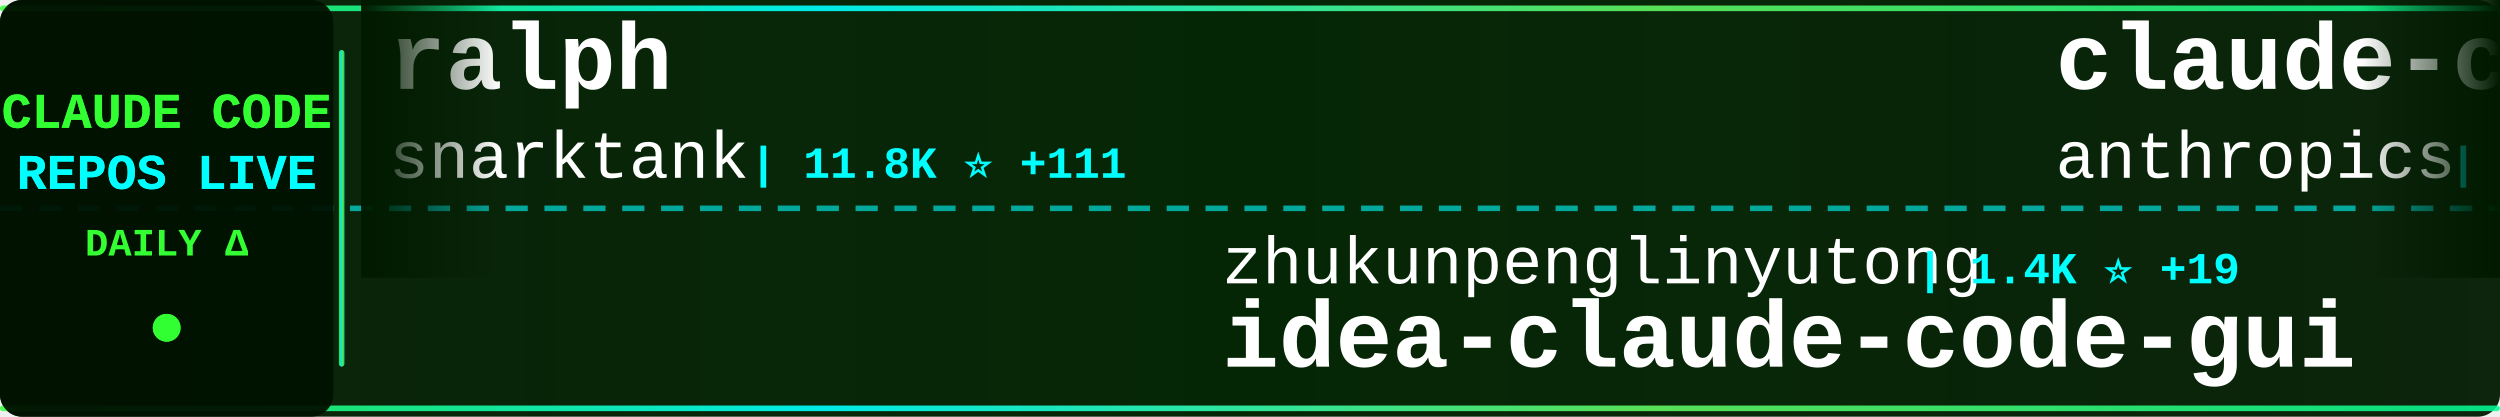
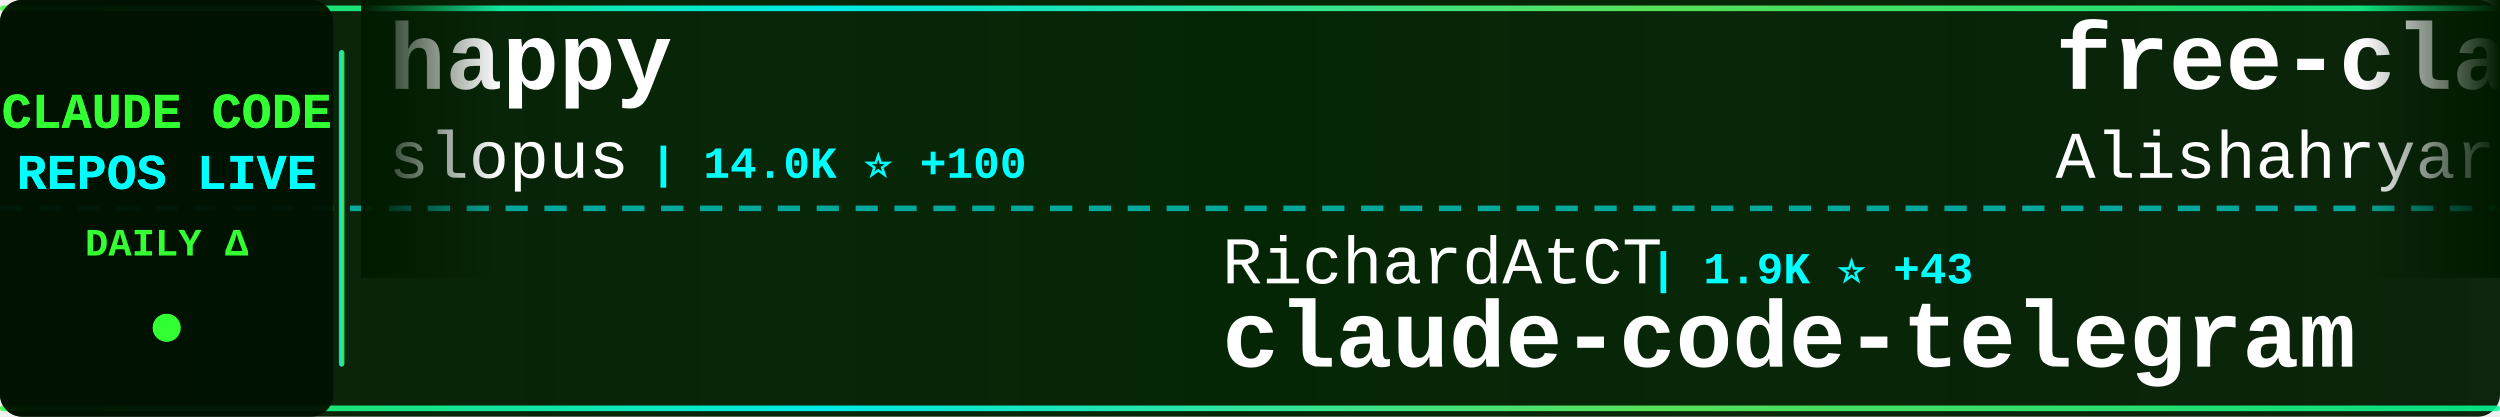
<svg xmlns="http://www.w3.org/2000/svg" width="900" height="150">
  <defs>
    <linearGradient id="tickerBg" x1="0%" y1="0%" x2="100%" y2="0%">
      <stop offset="0%" style="stop-color:#001a00;stop-opacity:0.95" />
      <stop offset="50%" style="stop-color:#002200;stop-opacity:0.98" />
      <stop offset="100%" style="stop-color:#001a00;stop-opacity:0.95" />
    </linearGradient>
    <linearGradient id="borderGrad" x1="0%" y1="0%" x2="100%" y2="0%">
      <stop offset="0%" style="stop-color:#33ff33;stop-opacity:0.85">
        <animate attributeName="stop-opacity" values="0.85;1;0.85" dur="2s" repeatCount="indefinite" />
      </stop>
      <stop offset="33%" style="stop-color:#00ffff;stop-opacity:0.9">
        <animate attributeName="stop-opacity" values="0.9;1;0.9" dur="2.2s" repeatCount="indefinite" />
      </stop>
      <stop offset="66%" style="stop-color:#66ff66;stop-opacity:0.85">
        <animate attributeName="stop-opacity" values="0.85;1;0.85" dur="1.8s" repeatCount="indefinite" />
      </stop>
      <stop offset="100%" style="stop-color:#00ff99;stop-opacity:0.85">
        <animate attributeName="stop-opacity" values="0.85;1;0.85" dur="2s" repeatCount="indefinite" />
      </stop>
    </linearGradient>
    <filter id="textGlow">
      <feGaussianBlur stdDeviation="0.1" result="coloredBlur" />
      <feMerge>
        <feMergeNode in="coloredBlur" />
        <feMergeNode in="SourceGraphic" />
      </feMerge>
    </filter>
    <filter id="metricGlow">
      <feGaussianBlur stdDeviation="0.2" result="coloredBlur" />
      <feMerge>
        <feMergeNode in="coloredBlur" />
        <feMergeNode in="SourceGraphic" />
      </feMerge>
    </filter>
    <linearGradient id="leftFade" x1="0%" y1="0%" x2="100%" y2="0%">
      <stop offset="0%" style="stop-color:#001a00;stop-opacity:1" />
      <stop offset="100%" style="stop-color:#001a00;stop-opacity:0" />
    </linearGradient>
    <linearGradient id="rightFade" x1="0%" y1="0%" x2="100%" y2="0%">
      <stop offset="0%" style="stop-color:#001a00;stop-opacity:0" />
      <stop offset="100%" style="stop-color:#001a00;stop-opacity:1" />
    </linearGradient>
  </defs>
  <rect width="900" height="150" fill="url(#tickerBg)" rx="8" />
  <rect x="0" y="2" width="900" height="2" fill="url(#borderGrad)" rx="1" />
  <rect x="0" y="146" width="900" height="2" fill="url(#borderGrad)" rx="1" />
  <line x1="0" y1="75" x2="900" y2="75" stroke="#00ffff" stroke-width="2" stroke-dasharray="8 6" opacity="0.6" />
  <rect x="0" y="0" width="120" height="150" fill="#001100" opacity="0.95" rx="8" />
  <text x="60" y="46" font-family="'Courier New', monospace" font-size="18" font-weight="bold" fill="#33ff33" text-anchor="middle" filter="url(#textGlow)">
    CLAUDE CODE
  </text>
  <text x="60" y="68" font-family="'Courier New', monospace" font-size="18" font-weight="bold" fill="#00ffff" text-anchor="middle" filter="url(#textGlow)">
    REPOS LIVE
  </text>
  <text x="60" y="92" font-family="'Courier New', monospace" font-size="14" font-weight="bold" fill="#33ff33" text-anchor="middle">
    DAILY Δ
  </text>
  <circle cx="60" cy="118" r="5" fill="#33ff33" filter="url(#metricGlow)">
    <animate attributeName="r" values="4;6;4" dur="1.5s" repeatCount="indefinite" />
    <animate attributeName="opacity" values="0.6;1;0.6" dur="1.5s" repeatCount="indefinite" />
  </circle>
  <rect x="122" y="18" width="2" height="114" fill="url(#borderGrad)" rx="1" />
  <clipPath id="tickerClip">
    <rect x="130" y="0" width="770" height="150" />
  </clipPath>
  <g clip-path="url(#tickerClip)">
    <g id="tickerItems">
      <animateTransform attributeName="transform" attributeType="XML" type="translate" from="0 0" to="-3000 0" dur="54s" repeatCount="indefinite" />
      <g transform="translate(0, 0)">
-         <text x="140" y="32" font-family="'Courier New', monospace" font-size="34" font-weight="bold" fill="#ffffff">ralph</text>
-         <text x="140" y="64" font-family="'Courier New', monospace" font-size="24" font-weight="normal" fill="#ffffff" opacity="1.0">snarktank</text>
-         <text x="270" y="64" font-family="'Courier New', monospace" font-size="16" font-weight="bold" fill="#00ffff"> | 11.8K ⭐ +111</text>
+         <text x="140" y="32" font-family="'Courier New', monospace" font-size="34" font-weight="bold" fill="#ffffff">happy</text>
+         <text x="140" y="64" font-family="'Courier New', monospace" font-size="24" font-weight="normal" fill="#ffffff" opacity="1.0">slopus</text>
+         <text x="234" y="64" font-family="'Courier New', monospace" font-size="16" font-weight="bold" fill="#00ffff"> | 14.0K ⭐ +100</text>
      </g>
      <g transform="translate(300, 0)">
-         <text x="140" y="102" font-family="'Courier New', monospace" font-size="24" font-weight="normal" fill="#ffffff" opacity="1.0">zhukunpenglinyutong</text>
-         <text x="390" y="102" font-family="'Courier New', monospace" font-size="16" font-weight="bold" fill="#00ffff"> | 1.4K ⭐ +19</text>
-         <text x="140" y="132" font-family="'Courier New', monospace" font-size="34" font-weight="bold" fill="#ffffff">idea-claude-code-gui</text>
+         <text x="140" y="102" font-family="'Courier New', monospace" font-size="24" font-weight="normal" fill="#ffffff" opacity="1.0">RichardAtCT</text>
+         <text x="294" y="102" font-family="'Courier New', monospace" font-size="16" font-weight="bold" fill="#00ffff"> | 1.9K ⭐ +43</text>
+         <text x="140" y="132" font-family="'Courier New', monospace" font-size="34" font-weight="bold" fill="#ffffff">claude-code-telegram</text>
      </g>
      <g transform="translate(600, 0)">
-         <text x="140" y="32" font-family="'Courier New', monospace" font-size="34" font-weight="bold" fill="#ffffff">claude-code-base-action</text>
-         <text x="140" y="64" font-family="'Courier New', monospace" font-size="24" font-weight="normal" fill="#ffffff" opacity="1.0">anthropics</text>
-         <text x="282" y="64" font-family="'Courier New', monospace" font-size="16" font-weight="bold" fill="#00ffff"> | 590 ⭐ +1</text>
+         <text x="140" y="32" font-family="'Courier New', monospace" font-size="34" font-weight="bold" fill="#ffffff">free-claude-code</text>
+         <text x="140" y="64" font-family="'Courier New', monospace" font-size="24" font-weight="normal" fill="#ffffff" opacity="1.0">Alishahryar1</text>
+         <text x="306" y="64" font-family="'Courier New', monospace" font-size="16" font-weight="bold" fill="#00ffff"> | 750 ⭐ +47</text>
      </g>
      <g transform="translate(900, 0)">
-         <text x="140" y="102" font-family="'Courier New', monospace" font-size="24" font-weight="normal" fill="#ffffff" opacity="1.0">opactorai</text>
-         <text x="270" y="102" font-family="'Courier New', monospace" font-size="16" font-weight="bold" fill="#00ffff"> | 3.8K ⭐ +2</text>
-         <text x="140" y="132" font-family="'Courier New', monospace" font-size="34" font-weight="bold" fill="#ffffff">Claudable</text>
+         <text x="140" y="102" font-family="'Courier New', monospace" font-size="24" font-weight="normal" fill="#ffffff" opacity="1.0">zarazhangrui</text>
+         <text x="306" y="102" font-family="'Courier New', monospace" font-size="16" font-weight="bold" fill="#00ffff"> | 7.6K ⭐ +250</text>
+         <text x="140" y="132" font-family="'Courier New', monospace" font-size="34" font-weight="bold" fill="#ffffff">frontend-slides</text>
      </g>
      <g transform="translate(1200, 0)">
-         <text x="140" y="32" font-family="'Courier New', monospace" font-size="34" font-weight="bold" fill="#ffffff">claude-code-cheat-sheet</text>
-         <text x="140" y="64" font-family="'Courier New', monospace" font-size="24" font-weight="normal" fill="#ffffff" opacity="1.0">Njengah</text>
-         <text x="246" y="64" font-family="'Courier New', monospace" font-size="16" font-weight="bold" fill="#00ffff"> | 1.4K ⭐ +4</text>
+         <text x="140" y="32" font-family="'Courier New', monospace" font-size="34" font-weight="bold" fill="#ffffff">vibe-kanban</text>
+         <text x="140" y="64" font-family="'Courier New', monospace" font-size="24" font-weight="normal" fill="#ffffff" opacity="1.0">BloopAI</text>
+         <text x="246" y="64" font-family="'Courier New', monospace" font-size="16" font-weight="bold" fill="#00ffff"> | 22.2K ⭐ +79</text>
      </g>
      <g transform="translate(1500, 0)">
-         <text x="140" y="102" font-family="'Courier New', monospace" font-size="24" font-weight="normal" fill="#ffffff" opacity="1.0">simonw</text>
-         <text x="234" y="102" font-family="'Courier New', monospace" font-size="16" font-weight="bold" fill="#00ffff"> | 1.1K ⭐ +7</text>
-         <text x="140" y="132" font-family="'Courier New', monospace" font-size="34" font-weight="bold" fill="#ffffff">claude-code-transcripts</text>
+         <text x="140" y="102" font-family="'Courier New', monospace" font-size="24" font-weight="normal" fill="#ffffff" opacity="1.0">OthmanAdi</text>
+         <text x="270" y="102" font-family="'Courier New', monospace" font-size="16" font-weight="bold" fill="#00ffff"> | 15.0K ⭐ +109</text>
+         <text x="140" y="132" font-family="'Courier New', monospace" font-size="34" font-weight="bold" fill="#ffffff">planning-with-files</text>
      </g>
      <g transform="translate(1800, 0)">
-         <text x="140" y="32" font-family="'Courier New', monospace" font-size="34" font-weight="bold" fill="#ffffff">claude-code-system-promp...</text>
-         <text x="140" y="64" font-family="'Courier New', monospace" font-size="24" font-weight="normal" fill="#ffffff" opacity="1.0">Piebald-AI</text>
-         <text x="282" y="64" font-family="'Courier New', monospace" font-size="16" font-weight="bold" fill="#00ffff"> | 5.2K ⭐ +103</text>
+         <text x="140" y="32" font-family="'Courier New', monospace" font-size="34" font-weight="bold" fill="#ffffff">vibe-coding</text>
+         <text x="140" y="64" font-family="'Courier New', monospace" font-size="24" font-weight="normal" fill="#ffffff" opacity="1.0">EnzeD</text>
+         <text x="222" y="64" font-family="'Courier New', monospace" font-size="16" font-weight="bold" fill="#00ffff"> | 4.0K ⭐ +3</text>
      </g>
      <g transform="translate(2100, 0)">
-         <text x="140" y="102" font-family="'Courier New', monospace" font-size="24" font-weight="normal" fill="#ffffff" opacity="1.0">diet103</text>
-         <text x="246" y="102" font-family="'Courier New', monospace" font-size="16" font-weight="bold" fill="#00ffff"> | 9.1K ⭐ +16</text>
-         <text x="140" y="132" font-family="'Courier New', monospace" font-size="34" font-weight="bold" fill="#ffffff">claude-code-infrastructu...</text>
+         <text x="140" y="102" font-family="'Courier New', monospace" font-size="24" font-weight="normal" fill="#ffffff" opacity="1.0">ykdojo</text>
+         <text x="234" y="102" font-family="'Courier New', monospace" font-size="16" font-weight="bold" fill="#00ffff"> | 3.9K ⭐ +143</text>
+         <text x="140" y="132" font-family="'Courier New', monospace" font-size="34" font-weight="bold" fill="#ffffff">claude-code-tips</text>
      </g>
      <g transform="translate(2400, 0)">
-         <text x="140" y="32" font-family="'Courier New', monospace" font-size="34" font-weight="bold" fill="#ffffff">claude-task-master</text>
-         <text x="140" y="64" font-family="'Courier New', monospace" font-size="24" font-weight="normal" fill="#ffffff" opacity="1.0">eyaltoledano</text>
-         <text x="306" y="64" font-family="'Courier New', monospace" font-size="16" font-weight="bold" fill="#00ffff"> | 25.7K ⭐ +21</text>
+         <text x="140" y="32" font-family="'Courier New', monospace" font-size="34" font-weight="bold" fill="#ffffff">claude-code-proxy</text>
+         <text x="140" y="64" font-family="'Courier New', monospace" font-size="24" font-weight="normal" fill="#ffffff" opacity="1.0">1rgs</text>
+         <text x="210" y="64" font-family="'Courier New', monospace" font-size="16" font-weight="bold" fill="#00ffff"> | 3.1K ⭐ +5</text>
      </g>
      <g transform="translate(2700, 0)">
-         <text x="140" y="102" font-family="'Courier New', monospace" font-size="24" font-weight="normal" fill="#ffffff" opacity="1.0">zarazhangrui</text>
-         <text x="306" y="102" font-family="'Courier New', monospace" font-size="16" font-weight="bold" fill="#00ffff"> | 7.5K ⭐ +270</text>
-         <text x="140" y="132" font-family="'Courier New', monospace" font-size="34" font-weight="bold" fill="#ffffff">frontend-slides</text>
+         <text x="140" y="102" font-family="'Courier New', monospace" font-size="24" font-weight="normal" fill="#ffffff" opacity="1.0">feiskyer</text>
+         <text x="258" y="102" font-family="'Courier New', monospace" font-size="16" font-weight="bold" fill="#00ffff"> | 1.2K ⭐ +2</text>
+         <text x="140" y="132" font-family="'Courier New', monospace" font-size="34" font-weight="bold" fill="#ffffff">claude-code-settings</text>
      </g>
      <g transform="translate(3000, 0)">
-         <text x="140" y="32" font-family="'Courier New', monospace" font-size="34" font-weight="bold" fill="#ffffff">ralph</text>
-         <text x="140" y="64" font-family="'Courier New', monospace" font-size="24" font-weight="normal" fill="#ffffff" opacity="1.0">snarktank</text>
-         <text x="270" y="64" font-family="'Courier New', monospace" font-size="16" font-weight="bold" fill="#00ffff"> | 11.8K ⭐ +111</text>
+         <text x="140" y="32" font-family="'Courier New', monospace" font-size="34" font-weight="bold" fill="#ffffff">happy</text>
+         <text x="140" y="64" font-family="'Courier New', monospace" font-size="24" font-weight="normal" fill="#ffffff" opacity="1.0">slopus</text>
+         <text x="234" y="64" font-family="'Courier New', monospace" font-size="16" font-weight="bold" fill="#00ffff"> | 14.0K ⭐ +100</text>
      </g>
      <g transform="translate(3300, 0)">
-         <text x="140" y="102" font-family="'Courier New', monospace" font-size="24" font-weight="normal" fill="#ffffff" opacity="1.0">zhukunpenglinyutong</text>
-         <text x="390" y="102" font-family="'Courier New', monospace" font-size="16" font-weight="bold" fill="#00ffff"> | 1.4K ⭐ +19</text>
-         <text x="140" y="132" font-family="'Courier New', monospace" font-size="34" font-weight="bold" fill="#ffffff">idea-claude-code-gui</text>
+         <text x="140" y="102" font-family="'Courier New', monospace" font-size="24" font-weight="normal" fill="#ffffff" opacity="1.0">RichardAtCT</text>
+         <text x="294" y="102" font-family="'Courier New', monospace" font-size="16" font-weight="bold" fill="#00ffff"> | 1.9K ⭐ +43</text>
+         <text x="140" y="132" font-family="'Courier New', monospace" font-size="34" font-weight="bold" fill="#ffffff">claude-code-telegram</text>
      </g>
      <g transform="translate(3600, 0)">
-         <text x="140" y="32" font-family="'Courier New', monospace" font-size="34" font-weight="bold" fill="#ffffff">claude-code-base-action</text>
-         <text x="140" y="64" font-family="'Courier New', monospace" font-size="24" font-weight="normal" fill="#ffffff" opacity="1.0">anthropics</text>
-         <text x="282" y="64" font-family="'Courier New', monospace" font-size="16" font-weight="bold" fill="#00ffff"> | 590 ⭐ +1</text>
+         <text x="140" y="32" font-family="'Courier New', monospace" font-size="34" font-weight="bold" fill="#ffffff">free-claude-code</text>
+         <text x="140" y="64" font-family="'Courier New', monospace" font-size="24" font-weight="normal" fill="#ffffff" opacity="1.0">Alishahryar1</text>
+         <text x="306" y="64" font-family="'Courier New', monospace" font-size="16" font-weight="bold" fill="#00ffff"> | 750 ⭐ +47</text>
      </g>
      <g transform="translate(3900, 0)">
-         <text x="140" y="102" font-family="'Courier New', monospace" font-size="24" font-weight="normal" fill="#ffffff" opacity="1.0">opactorai</text>
-         <text x="270" y="102" font-family="'Courier New', monospace" font-size="16" font-weight="bold" fill="#00ffff"> | 3.8K ⭐ +2</text>
-         <text x="140" y="132" font-family="'Courier New', monospace" font-size="34" font-weight="bold" fill="#ffffff">Claudable</text>
+         <text x="140" y="102" font-family="'Courier New', monospace" font-size="24" font-weight="normal" fill="#ffffff" opacity="1.0">zarazhangrui</text>
+         <text x="306" y="102" font-family="'Courier New', monospace" font-size="16" font-weight="bold" fill="#00ffff"> | 7.6K ⭐ +250</text>
+         <text x="140" y="132" font-family="'Courier New', monospace" font-size="34" font-weight="bold" fill="#ffffff">frontend-slides</text>
      </g>
    </g>
  </g>
  <rect x="130" y="0" width="50" height="100" fill="url(#leftFade)" />
  <rect x="850" y="0" width="50" height="100" fill="url(#rightFade)" />
</svg>
